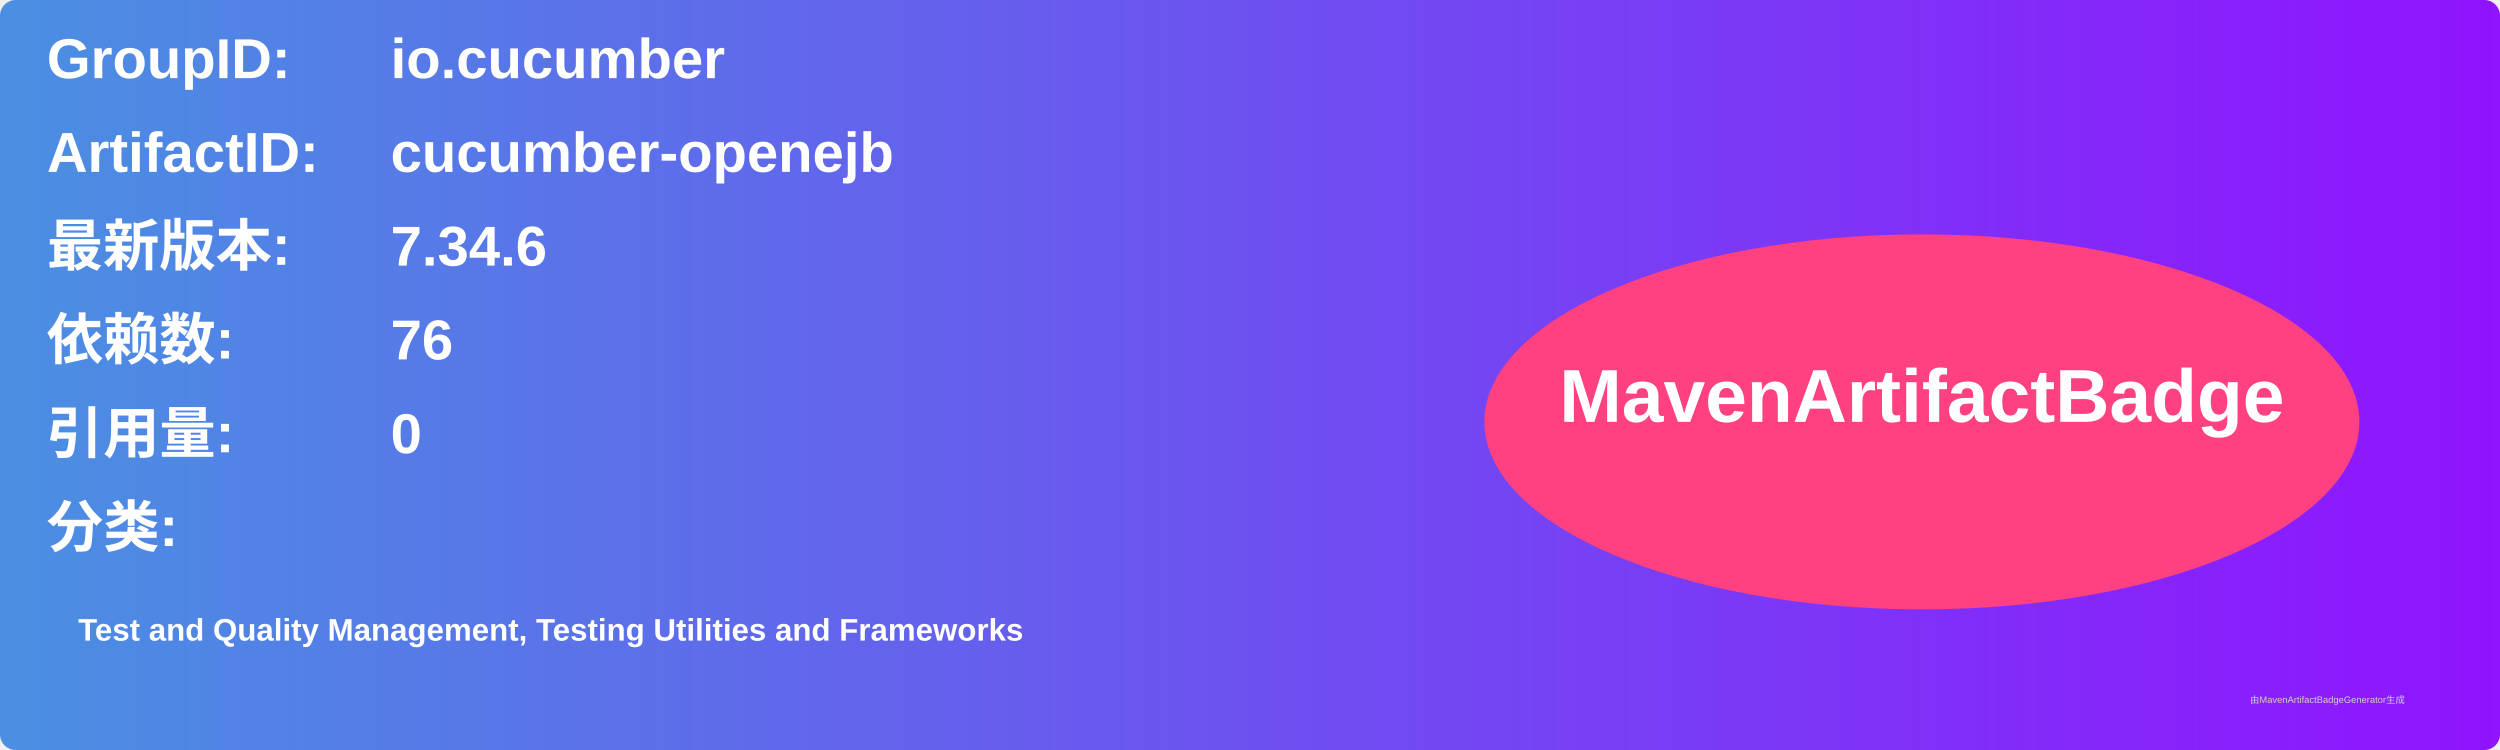
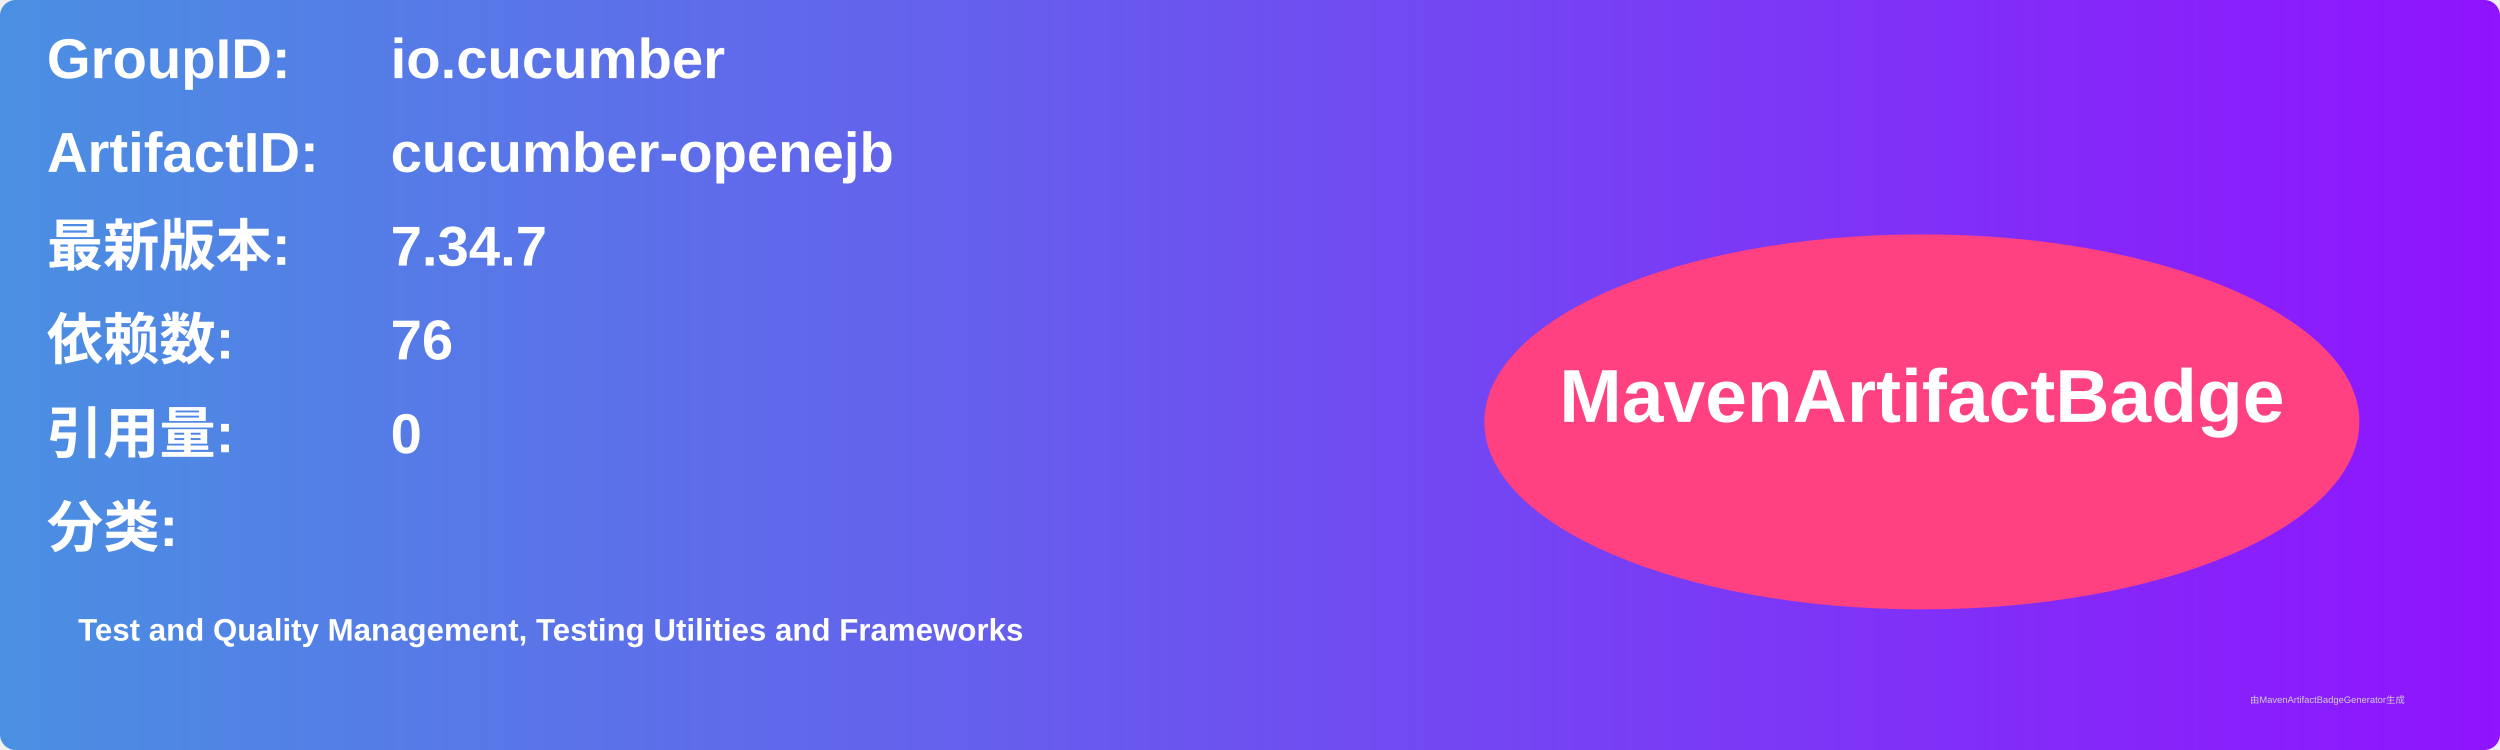
<svg xmlns="http://www.w3.org/2000/svg" width="800" height="240" viewBox="0 0 800 240">
  <linearGradient id="grad" x1="0%" y1="0%" x2="100%" y2="0%">
    <stop offset="0%" stop-color="#4a90e2" />
    <stop offset="100%" stop-color="#9013fe" />
  </linearGradient>
  <rect width="100%" height="100%" rx="5" ry="5" fill="url(#grad)" />
  <g transform="translate(15, 15)">
    <text x="0" y="10" font-family="Arial" font-size="18" fill="white" font-weight="bold" width="260">GroupID:</text>
    <text x="110" y="10" font-family="Arial" font-size="18" fill="white" font-weight="bold" width="460">io.cucumber</text>
    <text x="0" y="40" font-family="Arial" font-size="18" fill="white" font-weight="bold" width="260">ArtifactID:</text>
    <text x="110" y="40" font-family="Arial" font-size="18" fill="white" font-weight="bold" width="460">cucumber-openejb</text>
    <text x="0" y="70" font-family="Arial" font-size="18" fill="white" font-weight="bold">最新版本:</text>
    <text x="110" y="70" font-family="Arial" font-size="18" fill="white" font-weight="bold">
-       <tspan font-weight="bold">7.34.6</tspan>
+       <tspan font-weight="bold">7.34.7</tspan>
    </text>
    <text x="0" y="100" font-family="Arial" font-size="18" fill="white" font-weight="bold">依赖数: </text>
    <text x="110" y="100" font-family="Arial" font-size="18" fill="white">
      <tspan font-weight="bold">76</tspan>
    </text>
    <text x="0" y="130" font-family="Arial" font-size="18" fill="white" font-weight="bold">引用量: </text>
    <text x="110" y="130" font-family="Arial" font-size="18" fill="white">
      <tspan font-weight="bold">0</tspan>
    </text>
    <text x="0" y="160" font-family="Arial" font-size="18" fill="white" font-weight="bold">分类:</text>
    <text x="10" y="190" font-family="Arial" font-size="10" fill="white">
      <tspan font-weight="bold">Test and Quality Management, Testing Utilities and Frameworks</tspan>
    </text>
    <ellipse cx="600" cy="120" rx="140" ry="60" fill="#ff4081" />
    <text x="600" y="120" text-anchor="middle" font-family="Arial" font-size="24" fill="white" font-weight="bold">MavenArtifactBadge</text>
  </g>
  <text x="720" y="225" font-family="Arial" font-size="3" fill="#d0d0d0">由MavenArtifactBadgeGenerator生成</text>
</svg>
